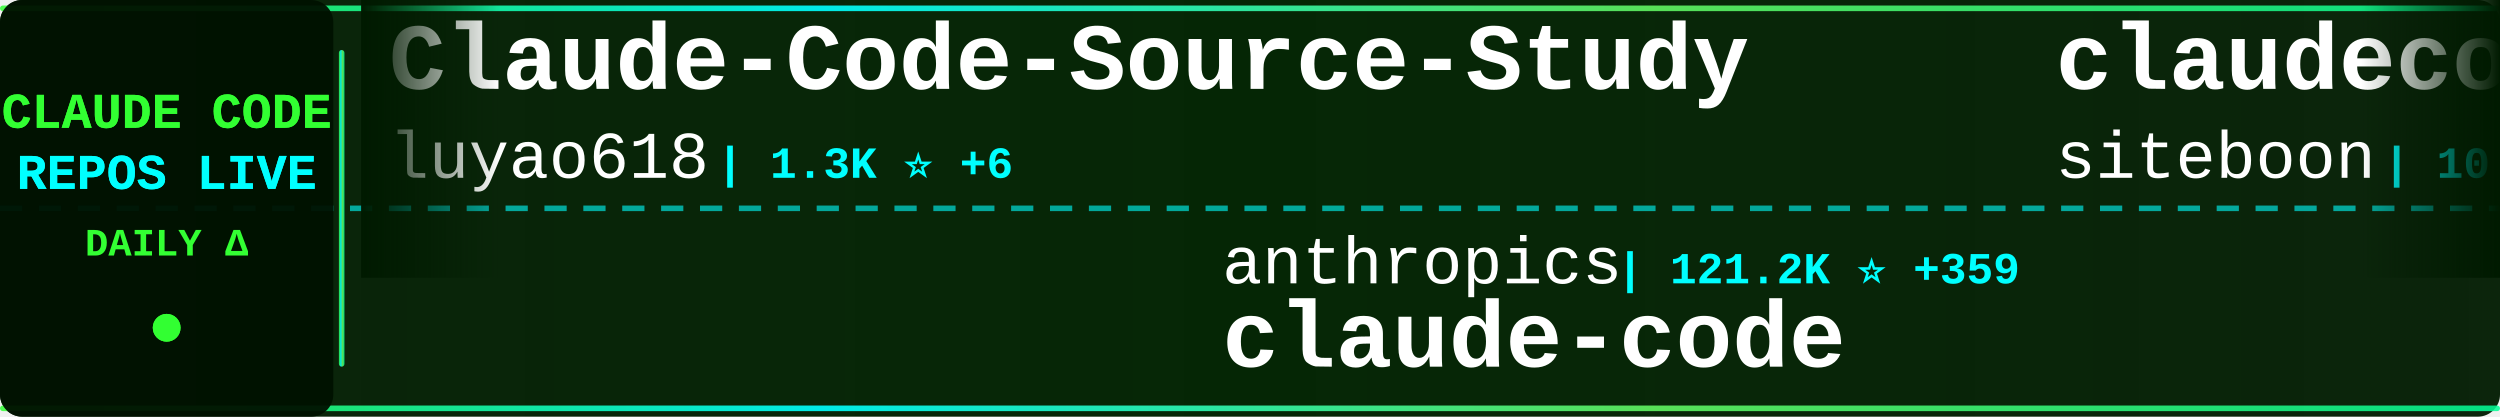
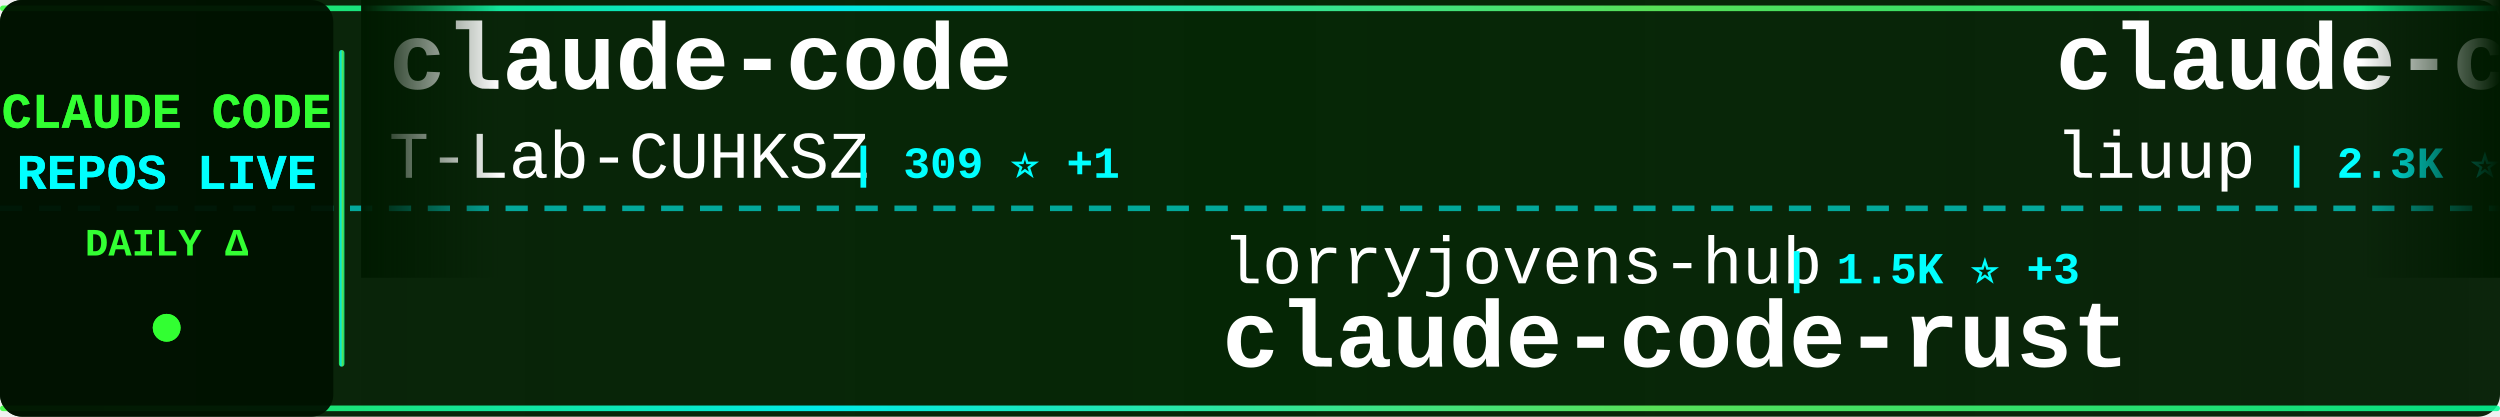
<svg xmlns="http://www.w3.org/2000/svg" width="900" height="150">
  <defs>
    <linearGradient id="tickerBg" x1="0%" y1="0%" x2="100%" y2="0%">
      <stop offset="0%" style="stop-color:#001a00;stop-opacity:0.95" />
      <stop offset="50%" style="stop-color:#002200;stop-opacity:0.98" />
      <stop offset="100%" style="stop-color:#001a00;stop-opacity:0.95" />
    </linearGradient>
    <linearGradient id="borderGrad" x1="0%" y1="0%" x2="100%" y2="0%">
      <stop offset="0%" style="stop-color:#33ff33;stop-opacity:0.85">
        <animate attributeName="stop-opacity" values="0.85;1;0.85" dur="2s" repeatCount="indefinite" />
      </stop>
      <stop offset="33%" style="stop-color:#00ffff;stop-opacity:0.9">
        <animate attributeName="stop-opacity" values="0.9;1;0.9" dur="2.2s" repeatCount="indefinite" />
      </stop>
      <stop offset="66%" style="stop-color:#66ff66;stop-opacity:0.85">
        <animate attributeName="stop-opacity" values="0.85;1;0.85" dur="1.8s" repeatCount="indefinite" />
      </stop>
      <stop offset="100%" style="stop-color:#00ff99;stop-opacity:0.85">
        <animate attributeName="stop-opacity" values="0.85;1;0.85" dur="2s" repeatCount="indefinite" />
      </stop>
    </linearGradient>
    <filter id="textGlow">
      <feGaussianBlur stdDeviation="0.1" result="coloredBlur" />
      <feMerge>
        <feMergeNode in="coloredBlur" />
        <feMergeNode in="SourceGraphic" />
      </feMerge>
    </filter>
    <filter id="metricGlow">
      <feGaussianBlur stdDeviation="0.2" result="coloredBlur" />
      <feMerge>
        <feMergeNode in="coloredBlur" />
        <feMergeNode in="SourceGraphic" />
      </feMerge>
    </filter>
    <linearGradient id="leftFade" x1="0%" y1="0%" x2="100%" y2="0%">
      <stop offset="0%" style="stop-color:#001a00;stop-opacity:1" />
      <stop offset="100%" style="stop-color:#001a00;stop-opacity:0" />
    </linearGradient>
    <linearGradient id="rightFade" x1="0%" y1="0%" x2="100%" y2="0%">
      <stop offset="0%" style="stop-color:#001a00;stop-opacity:0" />
      <stop offset="100%" style="stop-color:#001a00;stop-opacity:1" />
    </linearGradient>
  </defs>
  <rect width="900" height="150" fill="url(#tickerBg)" rx="8" />
  <rect x="0" y="2" width="900" height="2" fill="url(#borderGrad)" rx="1" />
  <rect x="0" y="146" width="900" height="2" fill="url(#borderGrad)" rx="1" />
  <line x1="0" y1="75" x2="900" y2="75" stroke="#00ffff" stroke-width="2" stroke-dasharray="8 6" opacity="0.6" />
  <rect x="0" y="0" width="120" height="150" fill="#001100" opacity="0.95" rx="8" />
  <text x="60" y="46" font-family="'Courier New', monospace" font-size="18" font-weight="bold" fill="#33ff33" text-anchor="middle" filter="url(#textGlow)">
    CLAUDE CODE
  </text>
  <text x="60" y="68" font-family="'Courier New', monospace" font-size="18" font-weight="bold" fill="#00ffff" text-anchor="middle" filter="url(#textGlow)">
    REPOS LIVE
  </text>
  <text x="60" y="92" font-family="'Courier New', monospace" font-size="14" font-weight="bold" fill="#33ff33" text-anchor="middle">
    DAILY Δ
  </text>
  <circle cx="60" cy="118" r="5" fill="#33ff33" filter="url(#metricGlow)">
    <animate attributeName="r" values="4;6;4" dur="1.5s" repeatCount="indefinite" />
    <animate attributeName="opacity" values="0.6;1;0.6" dur="1.5s" repeatCount="indefinite" />
  </circle>
  <rect x="122" y="18" width="2" height="114" fill="url(#borderGrad)" rx="1" />
  <clipPath id="tickerClip">
    <rect x="130" y="0" width="770" height="150" />
  </clipPath>
  <g clip-path="url(#tickerClip)">
    <g id="tickerItems">
      <animateTransform attributeName="transform" attributeType="XML" type="translate" from="0 0" to="-3000 0" dur="54s" repeatCount="indefinite" />
      <g transform="translate(0, 0)">
-         <text x="140" y="32" font-family="'Courier New', monospace" font-size="34" font-weight="bold" fill="#ffffff">Claude-Code-Source-Study</text>
-         <text x="140" y="64" font-family="'Courier New', monospace" font-size="24" font-weight="normal" fill="#ffffff" opacity="1.0">luyao618</text>
-         <text x="258" y="64" font-family="'Courier New', monospace" font-size="16" font-weight="bold" fill="#00ffff"> | 1.3K ⭐ +6</text>
+         <text x="140" y="32" font-family="'Courier New', monospace" font-size="34" font-weight="bold" fill="#ffffff">claude-code</text>
+         <text x="140" y="64" font-family="'Courier New', monospace" font-size="24" font-weight="normal" fill="#ffffff" opacity="1.0">T-Lab-CUHKSZ</text>
+         <text x="306" y="64" font-family="'Courier New', monospace" font-size="16" font-weight="bold" fill="#00ffff"> | 309 ⭐ +1</text>
      </g>
      <g transform="translate(300, 0)">
-         <text x="140" y="102" font-family="'Courier New', monospace" font-size="24" font-weight="normal" fill="#ffffff" opacity="1.0">anthropics</text>
-         <text x="282" y="102" font-family="'Courier New', monospace" font-size="16" font-weight="bold" fill="#00ffff"> | 121.2K ⭐ +359</text>
+         <text x="140" y="102" font-family="'Courier New', monospace" font-size="24" font-weight="normal" fill="#ffffff" opacity="1.0">lorryjovens-hub</text>
+         <text x="342" y="102" font-family="'Courier New', monospace" font-size="16" font-weight="bold" fill="#00ffff"> | 1.5K ⭐ +3</text>
+         <text x="140" y="132" font-family="'Courier New', monospace" font-size="34" font-weight="bold" fill="#ffffff">claude-code-rust</text>
+       </g>
+       <g transform="translate(600, 0)">
+         <text x="140" y="32" font-family="'Courier New', monospace" font-size="34" font-weight="bold" fill="#ffffff">claude-code-analysis</text>
+         <text x="140" y="64" font-family="'Courier New', monospace" font-size="24" font-weight="normal" fill="#ffffff" opacity="1.0">liuup</text>
+         <text x="222" y="64" font-family="'Courier New', monospace" font-size="16" font-weight="bold" fill="#00ffff"> | 2.3K ⭐ +39</text>
+       </g>
+       <g transform="translate(900, 0)">
+         <text x="140" y="102" font-family="'Courier New', monospace" font-size="24" font-weight="normal" fill="#ffffff" opacity="1.0">AICoderTudou</text>
+         <text x="306" y="102" font-family="'Courier New', monospace" font-size="16" font-weight="bold" fill="#00ffff"> | 497 ⭐</text>
+         <text x="140" y="132" font-family="'Courier New', monospace" font-size="34" font-weight="bold" fill="#ffffff">claude-code-tudou</text>
+       </g>
+       <g transform="translate(1200, 0)">
+         <text x="140" y="32" font-family="'Courier New', monospace" font-size="34" font-weight="bold" fill="#ffffff">claude-code-my-workflow</text>
+         <text x="140" y="64" font-family="'Courier New', monospace" font-size="24" font-weight="normal" fill="#ffffff" opacity="1.0">pedrohcgs</text>
+         <text x="270" y="64" font-family="'Courier New', monospace" font-size="16" font-weight="bold" fill="#00ffff"> | 1.1K ⭐ +7</text>
+       </g>
+       <g transform="translate(1500, 0)">
+         <text x="140" y="102" font-family="'Courier New', monospace" font-size="24" font-weight="normal" fill="#ffffff" opacity="1.0">davila7</text>
+         <text x="246" y="102" font-family="'Courier New', monospace" font-size="16" font-weight="bold" fill="#00ffff"> | 27.0K ⭐ +81</text>
+         <text x="140" y="132" font-family="'Courier New', monospace" font-size="34" font-weight="bold" fill="#ffffff">claude-code-templates</text>
+       </g>
+       <g transform="translate(1800, 0)">
+         <text x="140" y="32" font-family="'Courier New', monospace" font-size="34" font-weight="bold" fill="#ffffff">awesome-claude-code-suba...</text>
+         <text x="140" y="64" font-family="'Courier New', monospace" font-size="24" font-weight="normal" fill="#ffffff" opacity="1.0">VoltAgent</text>
+         <text x="270" y="64" font-family="'Courier New', monospace" font-size="16" font-weight="bold" fill="#00ffff"> | 19.3K ⭐ +77</text>
+       </g>
+       <g transform="translate(2100, 0)">
+         <text x="140" y="102" font-family="'Courier New', monospace" font-size="24" font-weight="normal" fill="#ffffff" opacity="1.0">chiragjoshi12</text>
+         <text x="318" y="102" font-family="'Courier New', monospace" font-size="16" font-weight="bold" fill="#00ffff"> | 196 ⭐ +1</text>
        <text x="140" y="132" font-family="'Courier New', monospace" font-size="34" font-weight="bold" fill="#ffffff">claude-code</text>
      </g>
-       <g transform="translate(600, 0)">
-         <text x="140" y="32" font-family="'Courier New', monospace" font-size="34" font-weight="bold" fill="#ffffff">claudecodeui</text>
-         <text x="140" y="64" font-family="'Courier New', monospace" font-size="24" font-weight="normal" fill="#ffffff" opacity="1.0">siteboon</text>
-         <text x="258" y="64" font-family="'Courier New', monospace" font-size="16" font-weight="bold" fill="#00ffff"> | 10.6K ⭐ +45</text>
-       </g>
-       <g transform="translate(900, 0)">
-         <text x="140" y="102" font-family="'Courier New', monospace" font-size="24" font-weight="normal" fill="#ffffff" opacity="1.0">sugyan</text>
-         <text x="234" y="102" font-family="'Courier New', monospace" font-size="16" font-weight="bold" fill="#00ffff"> | 1.1K ⭐ +3</text>
-         <text x="140" y="132" font-family="'Courier New', monospace" font-size="34" font-weight="bold" fill="#ffffff">claude-code-webui</text>
-       </g>
-       <g transform="translate(1200, 0)">
-         <text x="140" y="32" font-family="'Courier New', monospace" font-size="34" font-weight="bold" fill="#ffffff">claude-code-prompts</text>
-         <text x="140" y="64" font-family="'Courier New', monospace" font-size="24" font-weight="normal" fill="#ffffff" opacity="1.0">repowise-dev</text>
-         <text x="306" y="64" font-family="'Courier New', monospace" font-size="16" font-weight="bold" fill="#00ffff"> | 995 ⭐ +1</text>
-       </g>
-       <g transform="translate(1500, 0)">
-         <text x="140" y="102" font-family="'Courier New', monospace" font-size="24" font-weight="normal" fill="#ffffff" opacity="1.0">ding113</text>
-         <text x="246" y="102" font-family="'Courier New', monospace" font-size="16" font-weight="bold" fill="#00ffff"> | 2.8K ⭐ +9</text>
-         <text x="140" y="132" font-family="'Courier New', monospace" font-size="34" font-weight="bold" fill="#ffffff">claude-code-hub</text>
-       </g>
-       <g transform="translate(1800, 0)">
-         <text x="140" y="32" font-family="'Courier New', monospace" font-size="34" font-weight="bold" fill="#ffffff">claude-code-cli</text>
-         <text x="140" y="64" font-family="'Courier New', monospace" font-size="24" font-weight="normal" fill="#ffffff" opacity="1.0">huangserva</text>
-         <text x="282" y="64" font-family="'Courier New', monospace" font-size="16" font-weight="bold" fill="#00ffff"> | 573 ⭐ +1</text>
-       </g>
-       <g transform="translate(2100, 0)">
-         <text x="140" y="102" font-family="'Courier New', monospace" font-size="24" font-weight="normal" fill="#ffffff" opacity="1.0">anthropics</text>
-         <text x="282" y="102" font-family="'Courier New', monospace" font-size="16" font-weight="bold" fill="#00ffff"> | 812 ⭐ +5</text>
-         <text x="140" y="132" font-family="'Courier New', monospace" font-size="34" font-weight="bold" fill="#ffffff">claude-code-base-action</text>
-       </g>
      <g transform="translate(2400, 0)">
-         <text x="140" y="32" font-family="'Courier New', monospace" font-size="34" font-weight="bold" fill="#ffffff">free-claude-code</text>
-         <text x="140" y="64" font-family="'Courier New', monospace" font-size="24" font-weight="normal" fill="#ffffff" opacity="1.0">Alishahryar1</text>
-         <text x="306" y="64" font-family="'Courier New', monospace" font-size="16" font-weight="bold" fill="#00ffff"> | 22.3K ⭐ +393</text>
+         <text x="140" y="32" font-family="'Courier New', monospace" font-size="34" font-weight="bold" fill="#ffffff">Claude-Code-Game-Studios</text>
+         <text x="140" y="64" font-family="'Courier New', monospace" font-size="24" font-weight="normal" fill="#ffffff" opacity="1.0">Donchitos</text>
+         <text x="270" y="64" font-family="'Courier New', monospace" font-size="16" font-weight="bold" fill="#00ffff"> | 17.6K ⭐ +177</text>
      </g>
      <g transform="translate(2700, 0)">
-         <text x="140" y="102" font-family="'Courier New', monospace" font-size="24" font-weight="normal" fill="#ffffff" opacity="1.0">anthropics</text>
-         <text x="282" y="102" font-family="'Courier New', monospace" font-size="16" font-weight="bold" fill="#00ffff"> | 18.8K ⭐ +102</text>
-         <text x="140" y="132" font-family="'Courier New', monospace" font-size="34" font-weight="bold" fill="#ffffff">claude-plugins-official</text>
+         <text x="140" y="102" font-family="'Courier New', monospace" font-size="24" font-weight="normal" fill="#ffffff" opacity="1.0">alirezarezvani</text>
+         <text x="330" y="102" font-family="'Courier New', monospace" font-size="16" font-weight="bold" fill="#00ffff"> | 14.0K ⭐ +106</text>
+         <text x="140" y="132" font-family="'Courier New', monospace" font-size="34" font-weight="bold" fill="#ffffff">claude-skills</text>
      </g>
      <g transform="translate(3000, 0)">
-         <text x="140" y="32" font-family="'Courier New', monospace" font-size="34" font-weight="bold" fill="#ffffff">Claude-Code-Source-Study</text>
-         <text x="140" y="64" font-family="'Courier New', monospace" font-size="24" font-weight="normal" fill="#ffffff" opacity="1.0">luyao618</text>
-         <text x="258" y="64" font-family="'Courier New', monospace" font-size="16" font-weight="bold" fill="#00ffff"> | 1.3K ⭐ +6</text>
+         <text x="140" y="32" font-family="'Courier New', monospace" font-size="34" font-weight="bold" fill="#ffffff">claude-code</text>
+         <text x="140" y="64" font-family="'Courier New', monospace" font-size="24" font-weight="normal" fill="#ffffff" opacity="1.0">T-Lab-CUHKSZ</text>
+         <text x="306" y="64" font-family="'Courier New', monospace" font-size="16" font-weight="bold" fill="#00ffff"> | 309 ⭐ +1</text>
      </g>
      <g transform="translate(3300, 0)">
-         <text x="140" y="102" font-family="'Courier New', monospace" font-size="24" font-weight="normal" fill="#ffffff" opacity="1.0">anthropics</text>
-         <text x="282" y="102" font-family="'Courier New', monospace" font-size="16" font-weight="bold" fill="#00ffff"> | 121.2K ⭐ +359</text>
-         <text x="140" y="132" font-family="'Courier New', monospace" font-size="34" font-weight="bold" fill="#ffffff">claude-code</text>
+         <text x="140" y="102" font-family="'Courier New', monospace" font-size="24" font-weight="normal" fill="#ffffff" opacity="1.0">lorryjovens-hub</text>
+         <text x="342" y="102" font-family="'Courier New', monospace" font-size="16" font-weight="bold" fill="#00ffff"> | 1.5K ⭐ +3</text>
+         <text x="140" y="132" font-family="'Courier New', monospace" font-size="34" font-weight="bold" fill="#ffffff">claude-code-rust</text>
      </g>
      <g transform="translate(3600, 0)">
-         <text x="140" y="32" font-family="'Courier New', monospace" font-size="34" font-weight="bold" fill="#ffffff">claudecodeui</text>
-         <text x="140" y="64" font-family="'Courier New', monospace" font-size="24" font-weight="normal" fill="#ffffff" opacity="1.0">siteboon</text>
-         <text x="258" y="64" font-family="'Courier New', monospace" font-size="16" font-weight="bold" fill="#00ffff"> | 10.6K ⭐ +45</text>
+         <text x="140" y="32" font-family="'Courier New', monospace" font-size="34" font-weight="bold" fill="#ffffff">claude-code-analysis</text>
+         <text x="140" y="64" font-family="'Courier New', monospace" font-size="24" font-weight="normal" fill="#ffffff" opacity="1.0">liuup</text>
+         <text x="222" y="64" font-family="'Courier New', monospace" font-size="16" font-weight="bold" fill="#00ffff"> | 2.3K ⭐ +39</text>
      </g>
      <g transform="translate(3900, 0)">
-         <text x="140" y="102" font-family="'Courier New', monospace" font-size="24" font-weight="normal" fill="#ffffff" opacity="1.0">sugyan</text>
-         <text x="234" y="102" font-family="'Courier New', monospace" font-size="16" font-weight="bold" fill="#00ffff"> | 1.1K ⭐ +3</text>
-         <text x="140" y="132" font-family="'Courier New', monospace" font-size="34" font-weight="bold" fill="#ffffff">claude-code-webui</text>
+         <text x="140" y="102" font-family="'Courier New', monospace" font-size="24" font-weight="normal" fill="#ffffff" opacity="1.0">AICoderTudou</text>
+         <text x="306" y="102" font-family="'Courier New', monospace" font-size="16" font-weight="bold" fill="#00ffff"> | 497 ⭐</text>
+         <text x="140" y="132" font-family="'Courier New', monospace" font-size="34" font-weight="bold" fill="#ffffff">claude-code-tudou</text>
      </g>
    </g>
  </g>
  <rect x="130" y="0" width="50" height="100" fill="url(#leftFade)" />
  <rect x="850" y="0" width="50" height="100" fill="url(#rightFade)" />
</svg>
